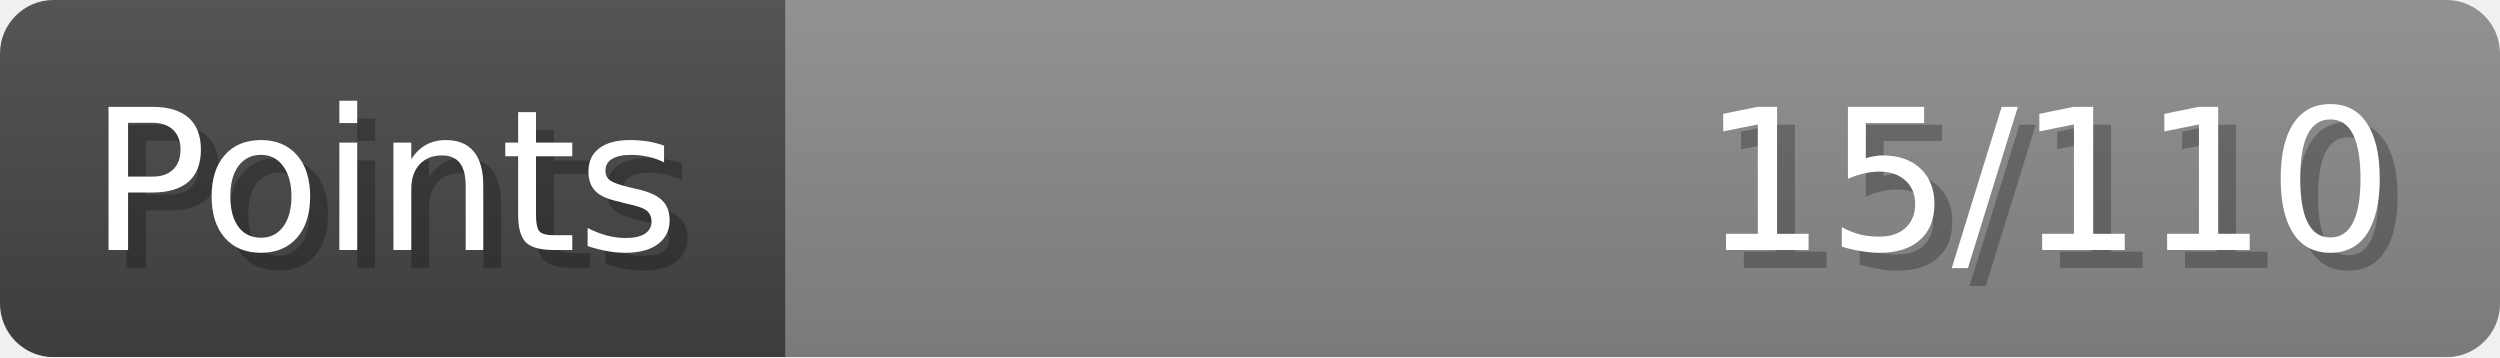
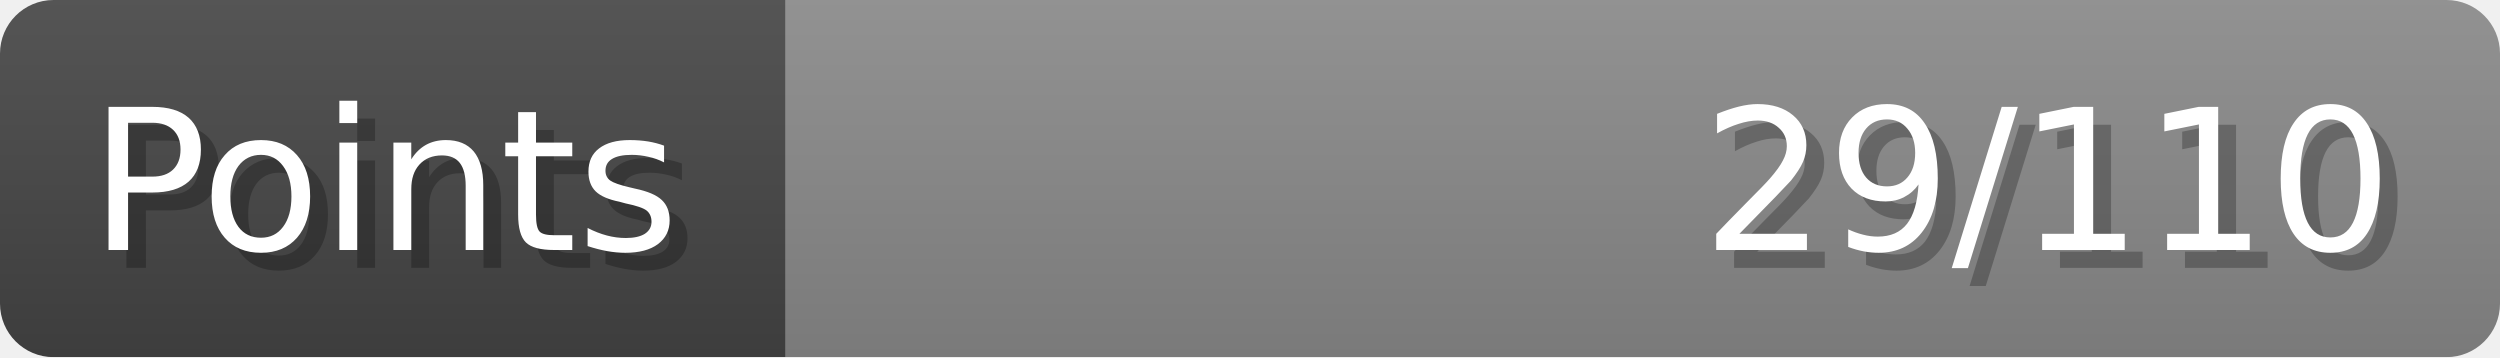
- <svg xmlns="http://www.w3.org/2000/svg" width="140px" height="20px" role="img" aria-label="Points: 15/110">
+ <svg xmlns="http://www.w3.org/2000/svg" width="140px" height="20px" role="img" aria-label="Points: 29/110">
  <linearGradient id="a" x2="0" y2="100%">
    <stop offset="0" stop-opacity=".1" stop-color="#EEE" />
    <stop offset="1" stop-opacity=".1" />
  </linearGradient>
  <mask id="m">
    <rect width="100%" height="100%" rx="3" fill="#FFF" />
  </mask>
  <g mask="url(#m)">
    <rect x="0" y="0" width="44" height="20" fill="#444" />
    <svg x="44" y="0" width="96" height="20">
      <rect width="100%" height="100%" fill="#888888" />
      <rect width="0%" height="100%" fill="#33CC11" transform="">
-         <animate attributeName="width" begin="0.5s" dur="600ms" from="0%" to="13%" repeatCount="1" fill="freeze" calcMode="spline" keyTimes="0; 1" keySplines="0.3, 0.61, 0.355, 1" />
+         <animate attributeName="width" begin="0.5s" dur="600ms" from="0%" to="26%" repeatCount="1" fill="freeze" calcMode="spline" keyTimes="0; 1" keySplines="0.3, 0.61, 0.355, 1" />
      </rect>
    </svg>
    <rect width="140" height="20" fill="url(#a)" />
  </g>
  <g aria-hidden="true" font-size="11" font-family="Verdana, DejaVu Sans, sans-serif" fill="#FFFFFF">
    <text x="6" y="15" fill="#000" opacity="0.25">Points</text>
    <text x="5" y="14">Points</text>
-     <text x="135" y="15" fill="#000" opacity="0.25" text-anchor="end">15/110</text>
-     <text x="134" y="14" text-anchor="end">15/110</text>
+     <text x="135" y="15" fill="#000" opacity="0.25" text-anchor="end">29/110</text>
+     <text x="134" y="14" text-anchor="end">29/110</text>
  </g>
</svg>
